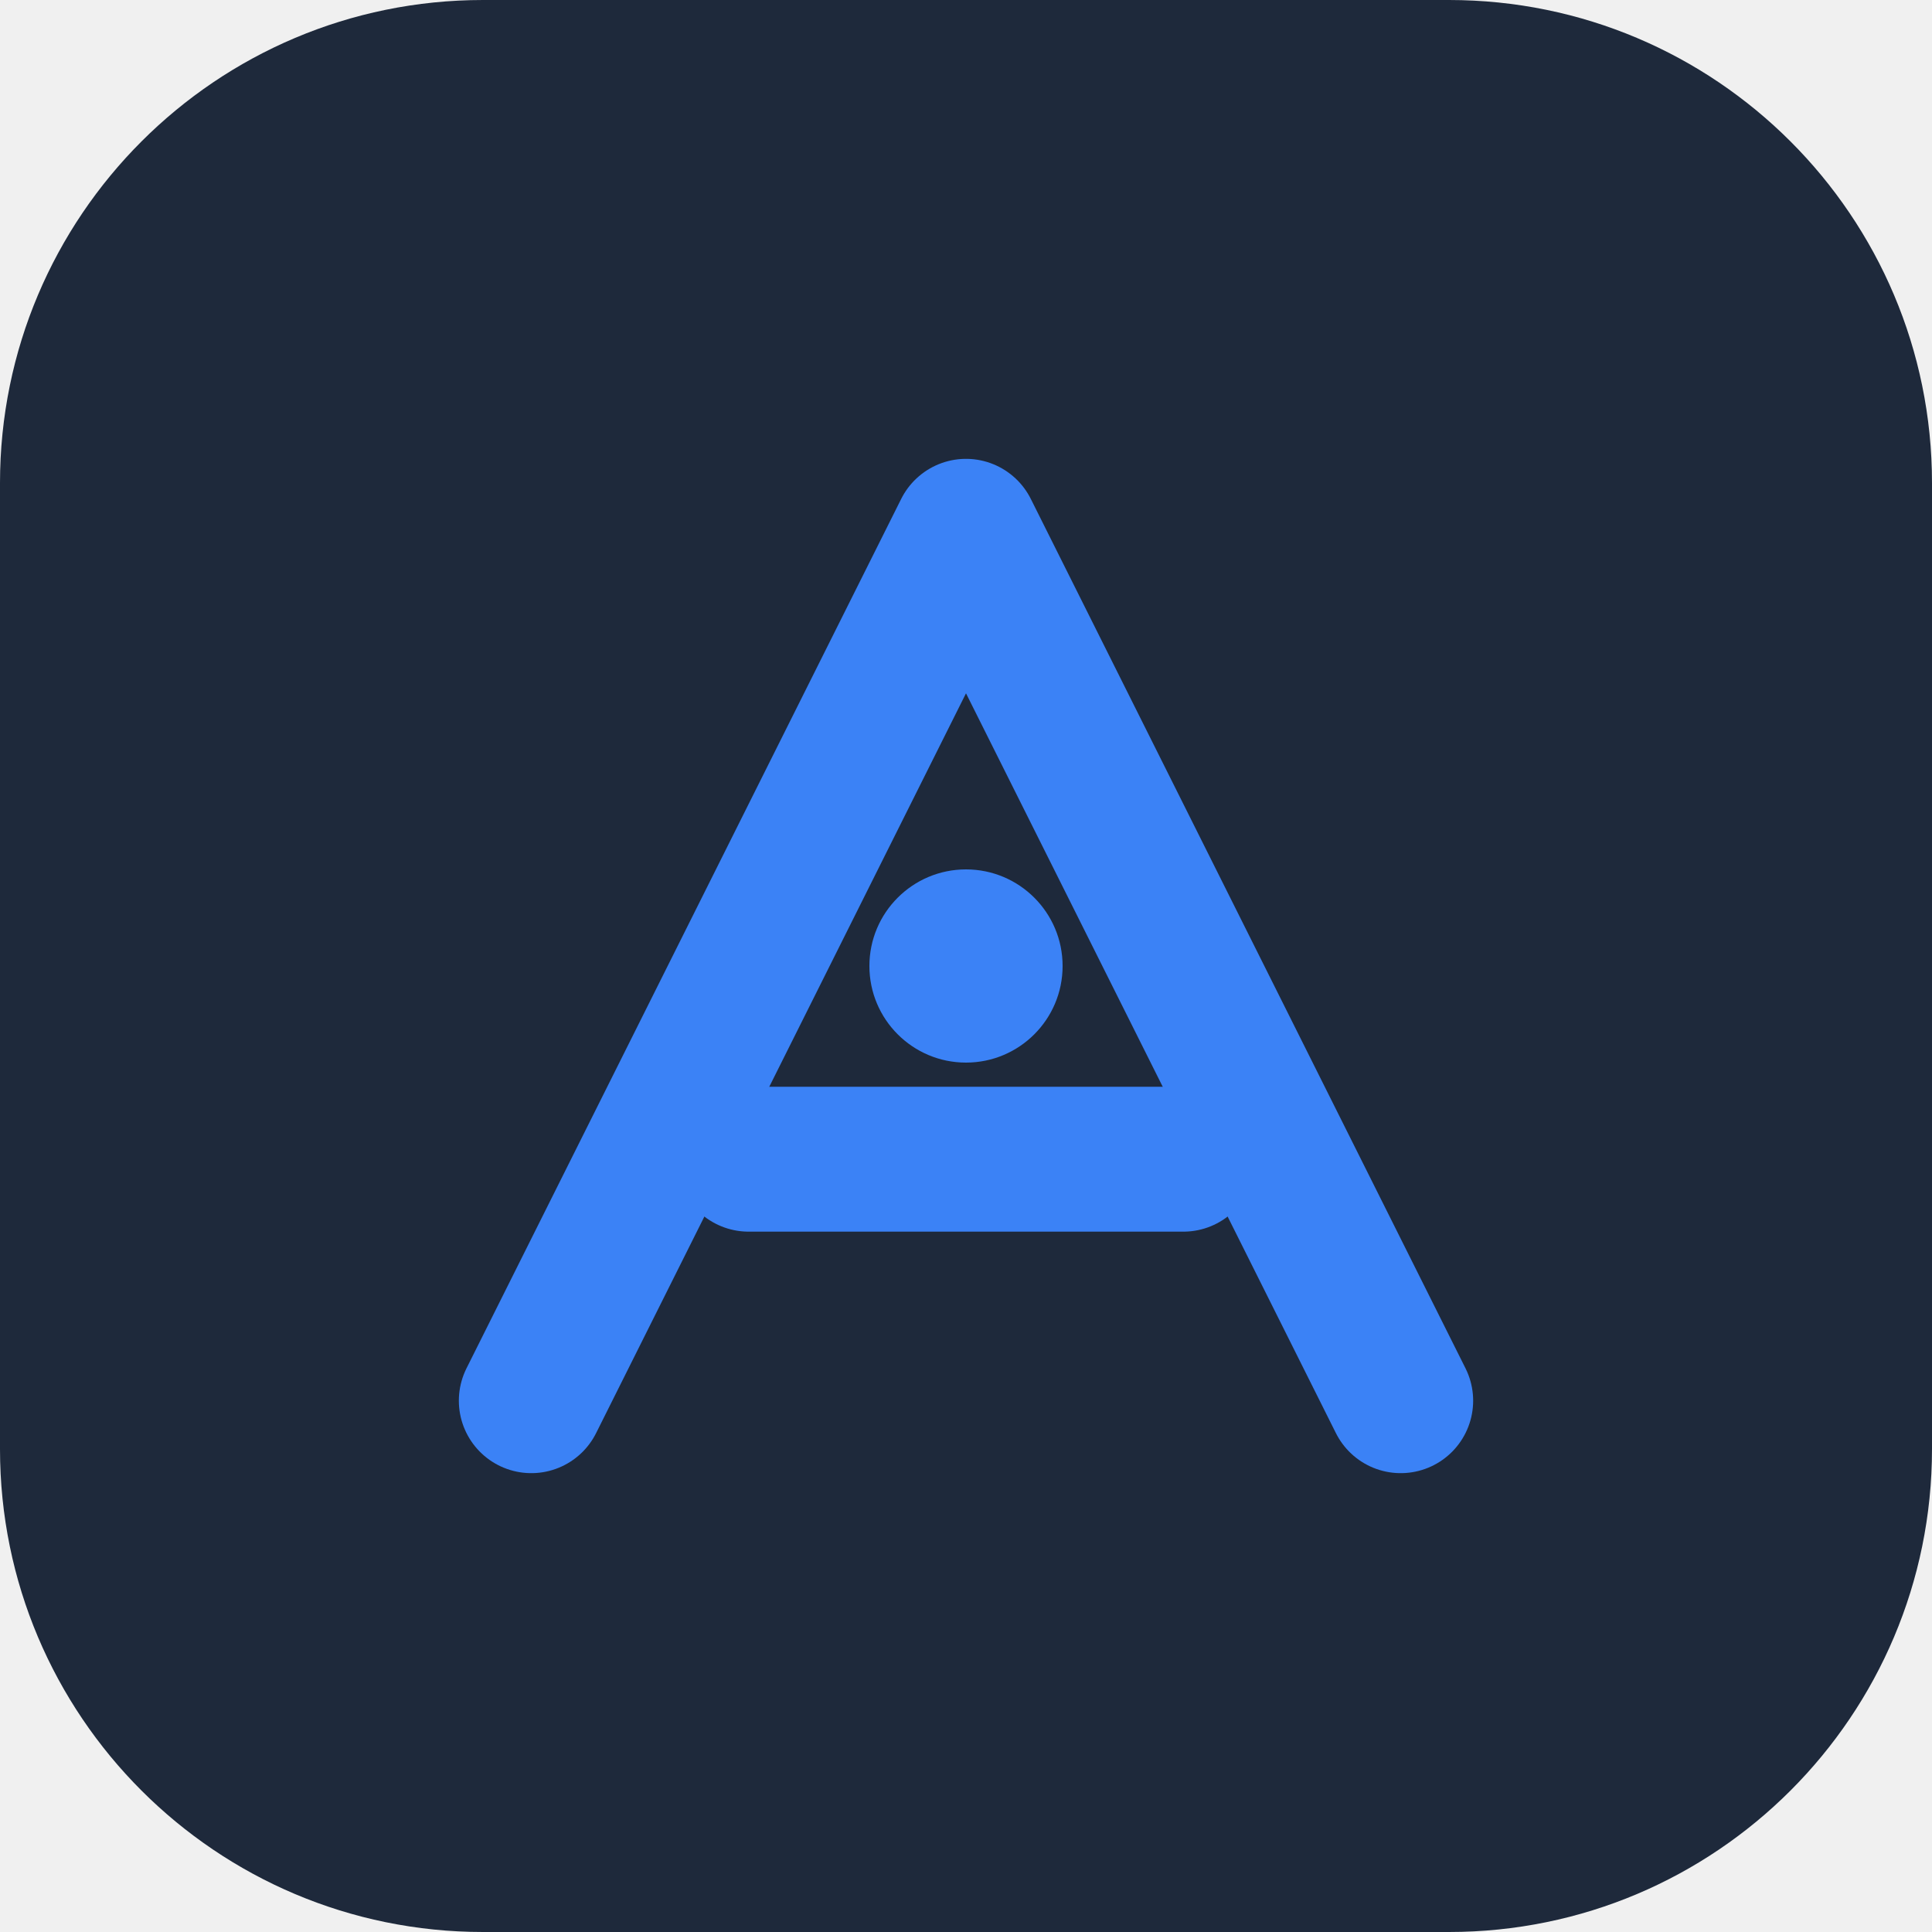
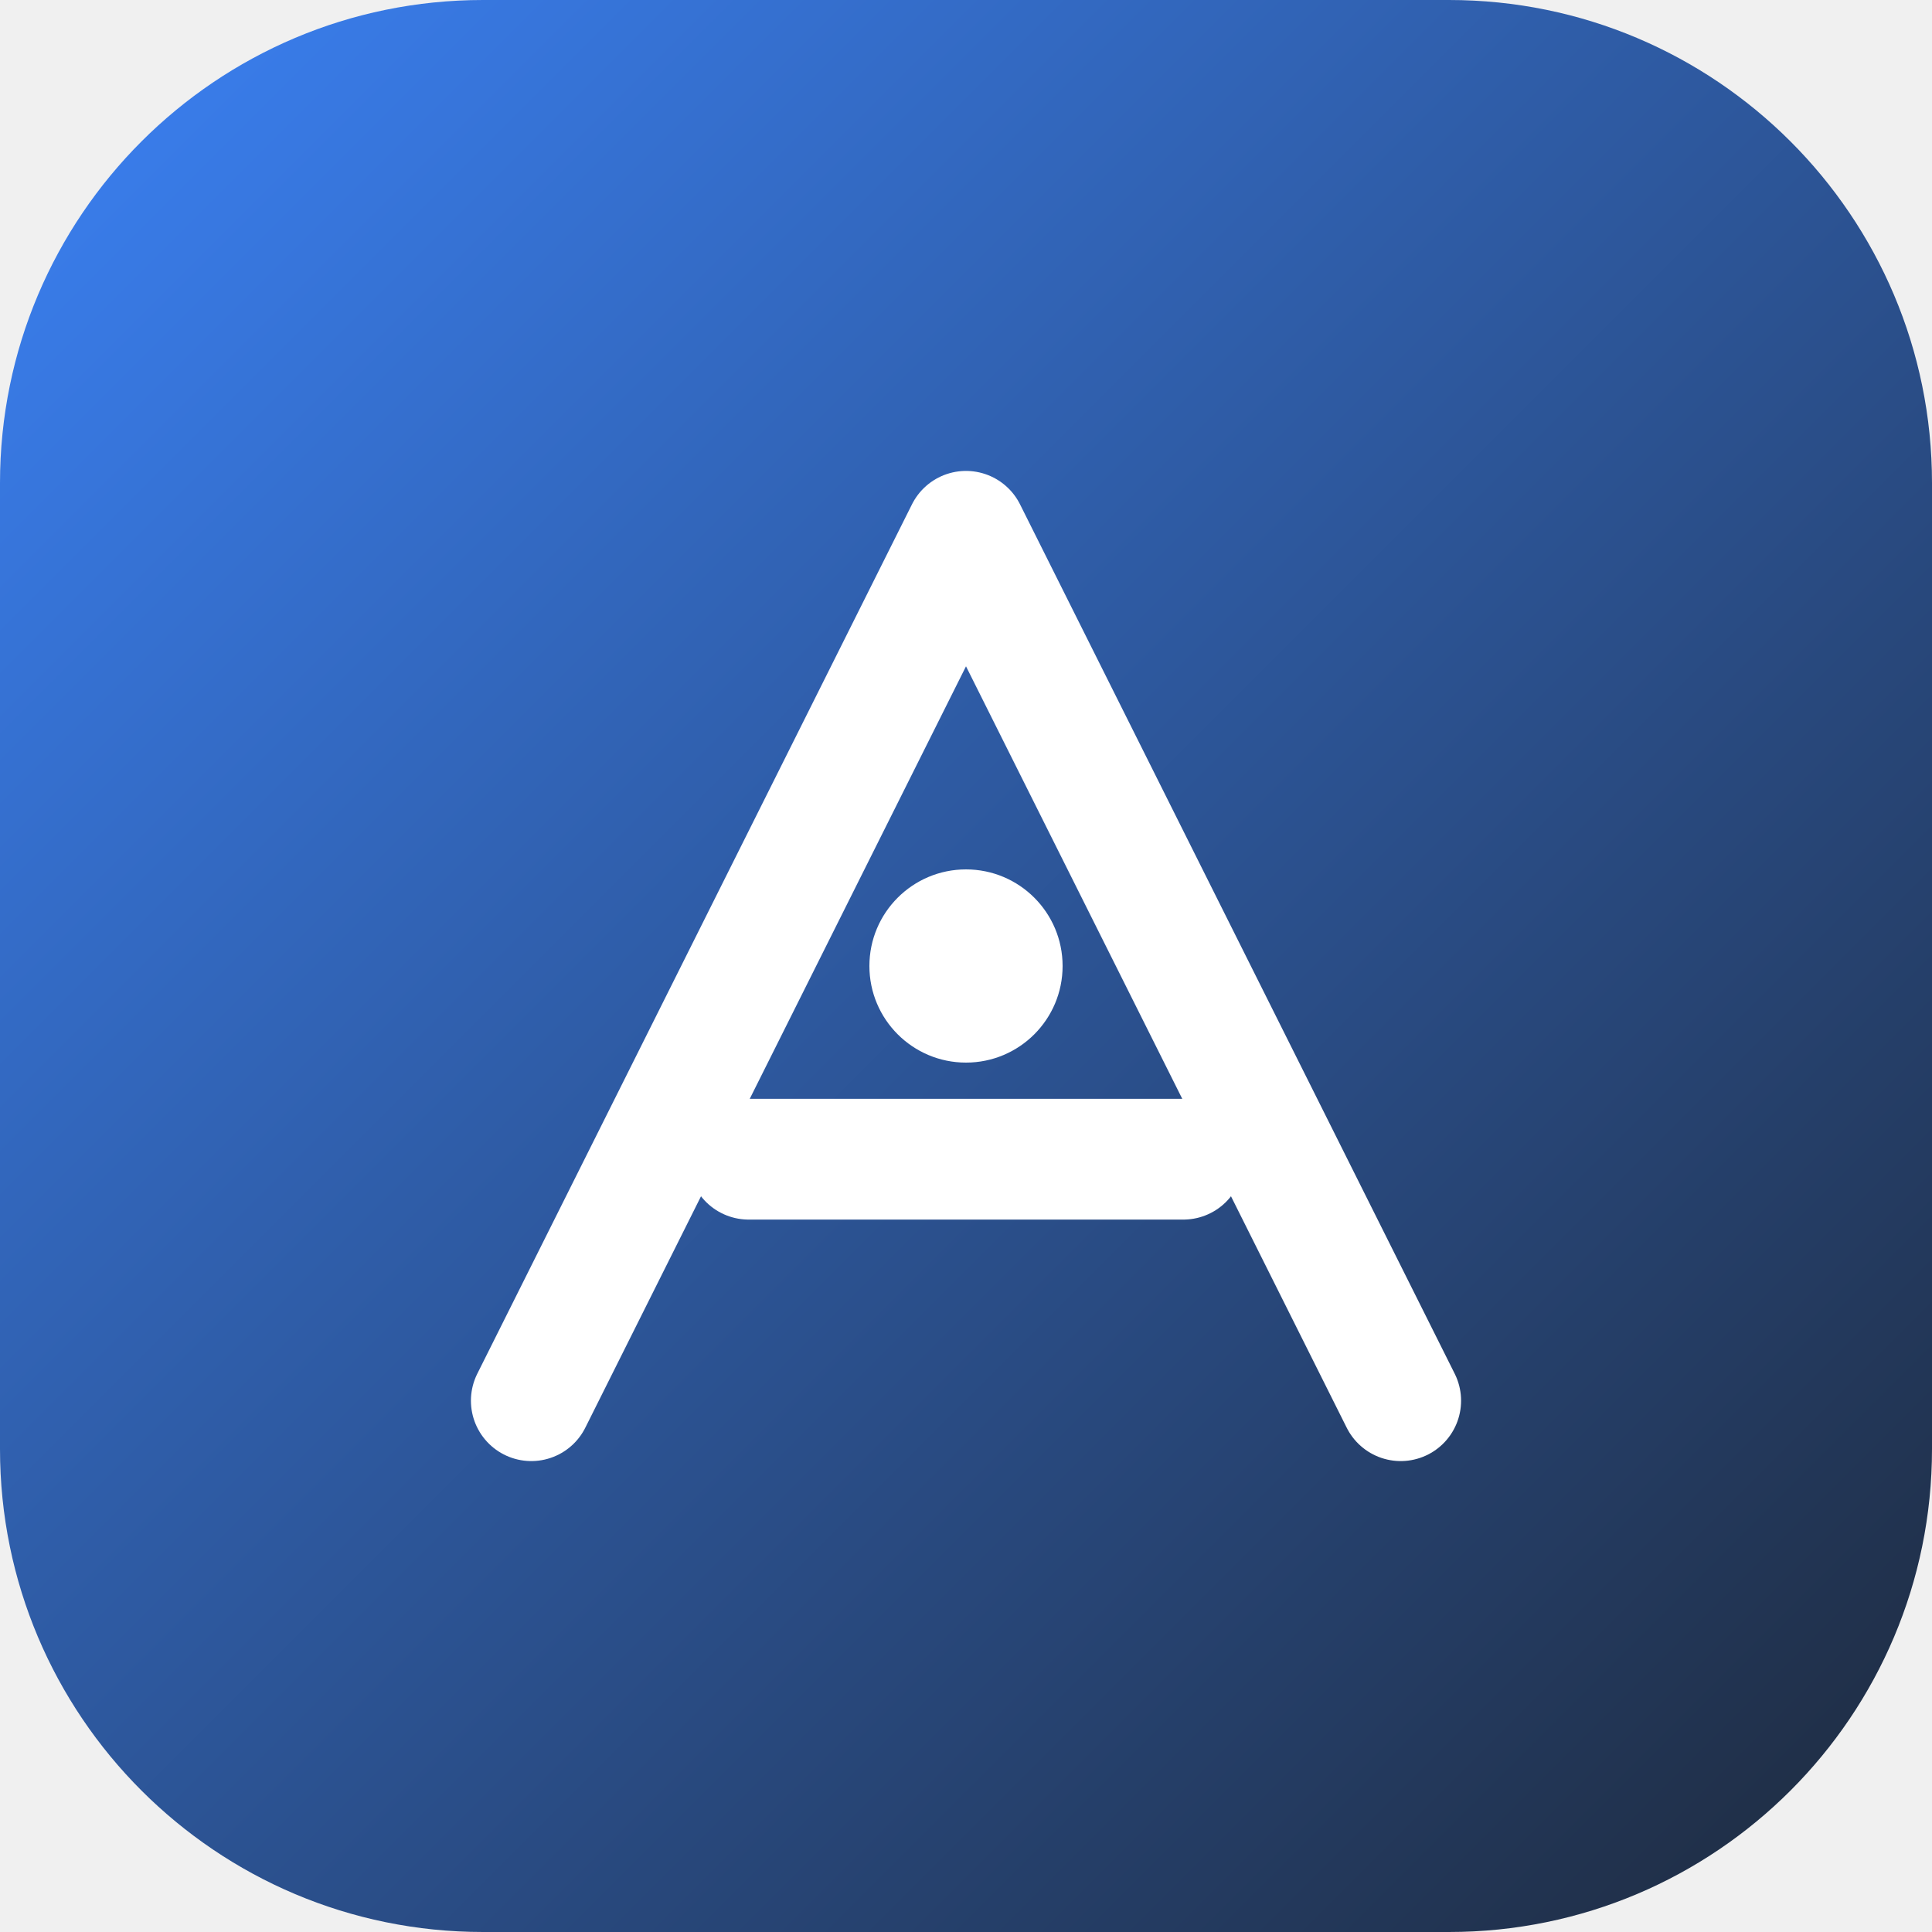
- <svg xmlns="http://www.w3.org/2000/svg" viewBox="0 0 40 40" fill="none">
-   <rect width="40" height="40" rx="10" fill="#1E293B" />
-   <path d="M11 29L20 11L29 29" stroke="#3B82F6" stroke-width="3" stroke-linecap="round" stroke-linejoin="round" />
-   <path d="M15.5 24H24.5" stroke="#3B82F6" stroke-width="3" stroke-linecap="round" />
-   <circle cx="20" cy="20" r="2" fill="#3B82F6" />
+ <svg xmlns="http://www.w3.org/2000/svg" width="40" height="40" viewBox="0 0 40 40" fill="none">
+   <rect width="40" height="40" rx="10" fill="url(#vm-grad)" />
+   <path d="M11 29L20 11L29 29" stroke="white" stroke-width="2.5" stroke-linecap="round" stroke-linejoin="round" />
+   <path d="M15.5 24H24.5" stroke="white" stroke-width="2.5" stroke-linecap="round" />
+   <circle cx="20" cy="20" r="2" fill="white" />
+   <defs>
+     <linearGradient id="vm-grad" x1="0" y1="0" x2="40" y2="40" gradientUnits="userSpaceOnUse">
+       <stop stop-color="#3B82F6" />
+       <stop offset="1" stop-color="#1E293B" />
+     </linearGradient>
+   </defs>
</svg>
